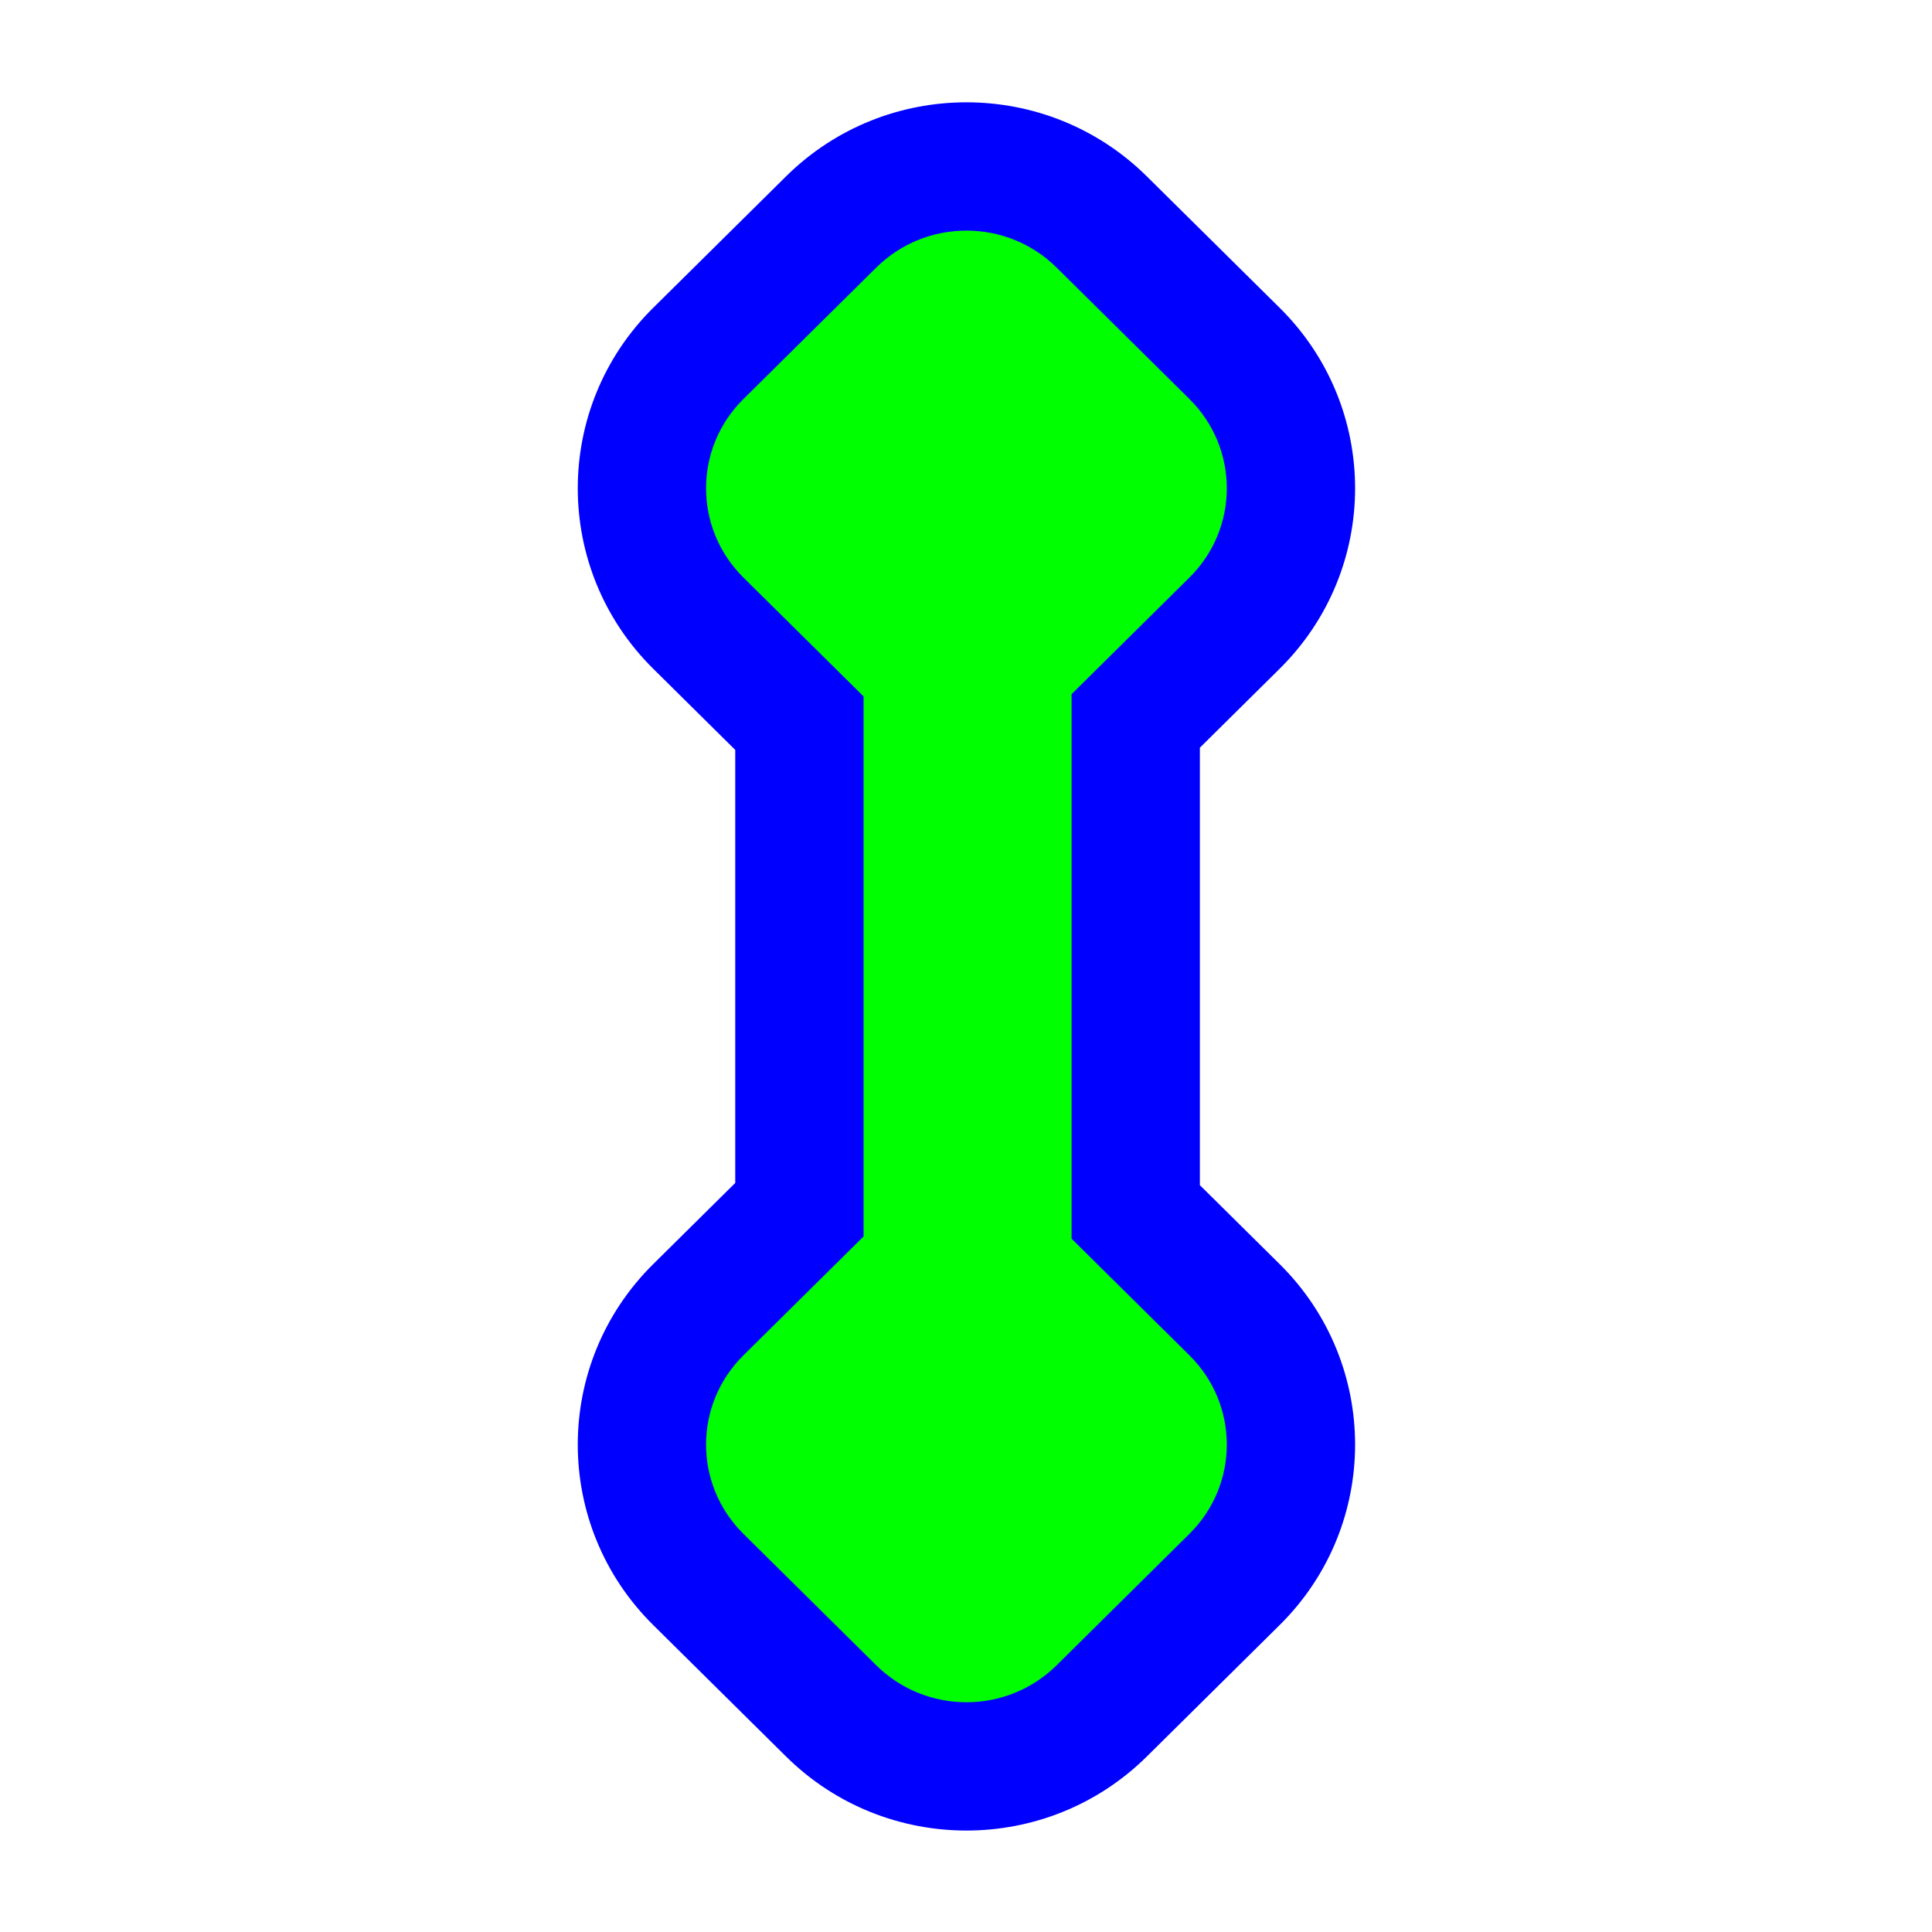
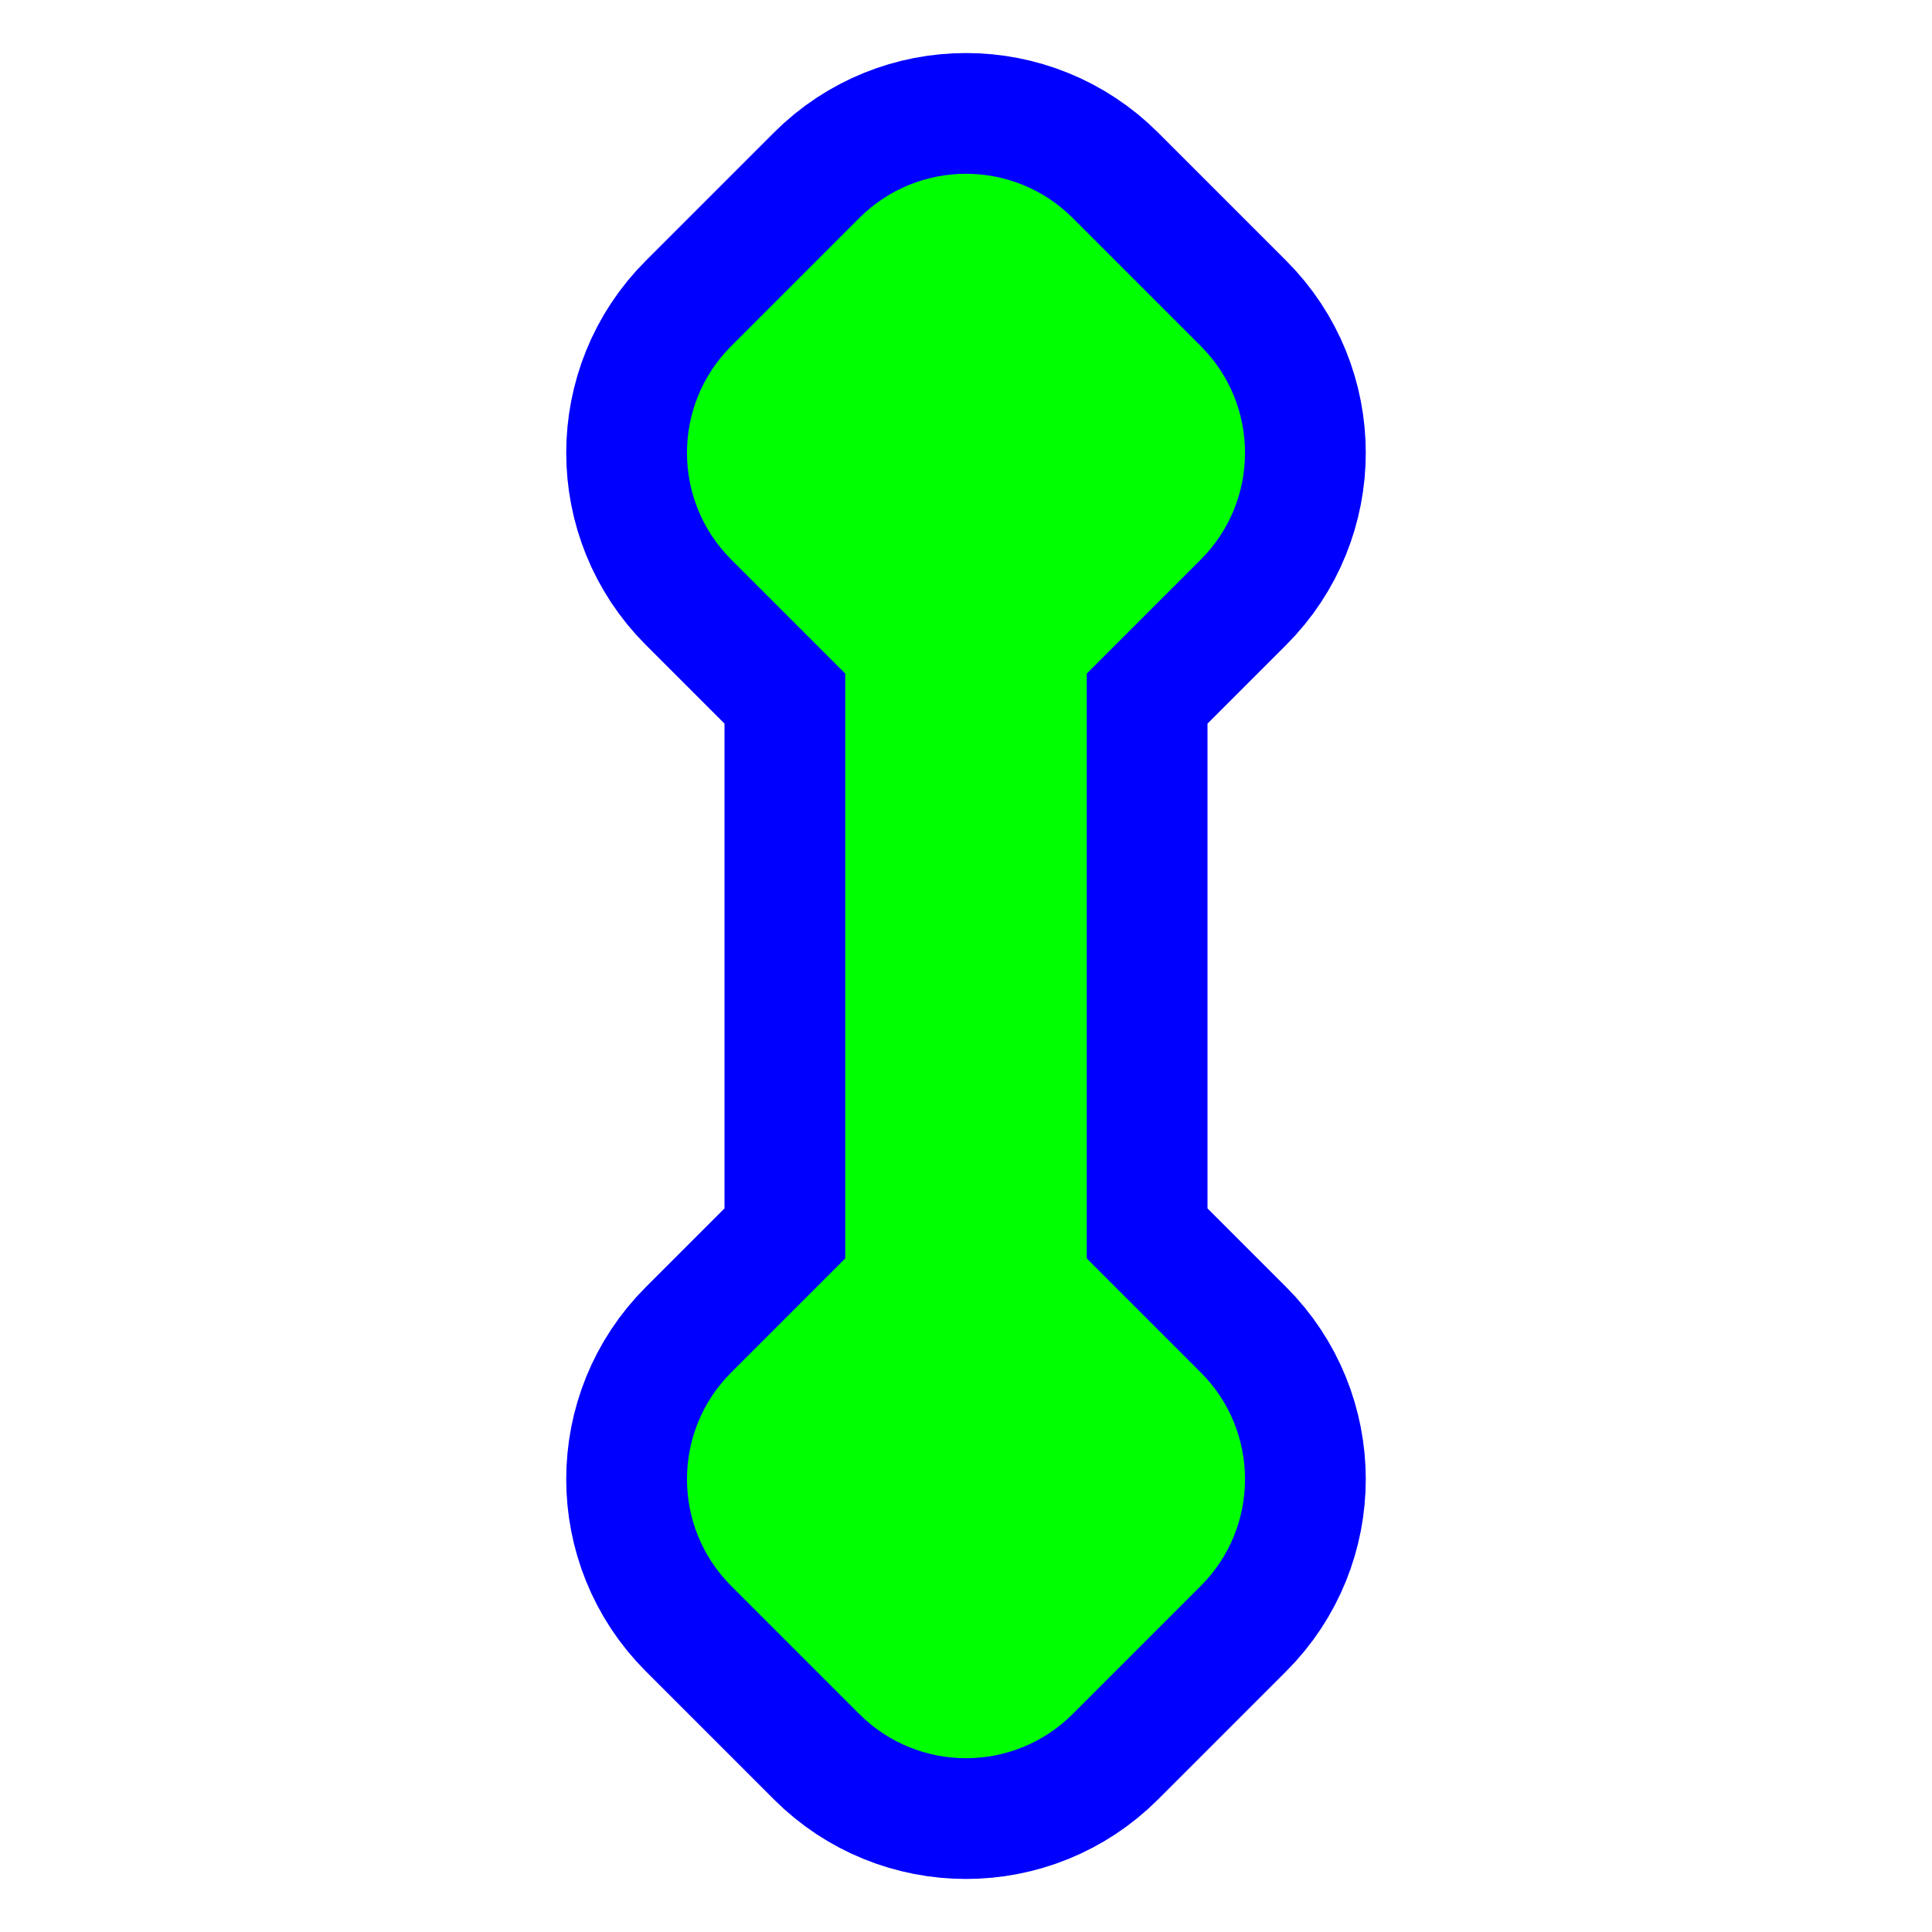
<svg xmlns="http://www.w3.org/2000/svg" width="256" height="256" viewBox="0 0 256 256" fill="none">
-   <path d="M151.962 232.743C138.739 245.828 117.375 245.828 104.153 232.743L86.548 215.321C73.227 202.139 73.227 180.692 86.548 167.509L97.425 156.745V99.369L86.547 88.605C73.227 75.423 73.227 53.976 86.547 40.793L104.153 23.371C117.375 10.286 138.739 10.286 151.961 23.371L169.567 40.793C182.887 53.976 182.887 75.423 169.567 88.605L158.99 99.072V157.042L169.567 167.509C182.887 180.692 182.887 202.139 169.567 215.321L151.962 232.743Z" fill="#0000FF" />
-   <path d="M157.609 76.522C164.207 69.992 164.207 59.406 157.609 52.877L140.003 35.454C133.406 28.925 122.709 28.925 116.111 35.454L98.505 52.877C91.908 59.406 91.908 69.992 98.505 76.522L114.425 92.276V163.838L98.505 179.593C91.908 186.122 91.908 196.708 98.505 203.238L116.111 220.66C122.709 227.189 133.406 227.189 140.004 220.66L157.609 203.238C164.207 196.708 164.207 186.122 157.609 179.593L141.99 164.136V91.978L157.609 76.522Z" fill="#00FF00" />
+   <path id="align-anchor" d="m 112,128 v 32 l 32,-32 z" fill="cyan" opacity=".8" display="none" />
+   <g id="blueprint" display="none">
+     <marker id="square-butt" markerUnits="userSpaceOnUse" overflow="visible">
+       <rect x="-32" y="-32" width="64" height="64" rx="20" ry="20" transform="rotate(45)" fill="context-stroke" />
+     </marker>
+     <path id="arrow-arm" d="M 128,60 v 136" marker-start="url(#square-butt)" marker-end="url(#square-butt)" fill="none" stroke="yellow" stroke-width="32" />
+   </g>
+   <path d="M 96.887,45.857 A 20,20 0 0,0 96.887,74.143 L 112,89.256 V 166.744 L 96.887,181.857 A 20,20 0 0,0 96.887,210.143 L 113.857,227.113 A 20,20 0 0,0 142.143,227.113 L 159.113,210.143 A 20,20 0 0,0 159.113,181.857 L 144,166.744 V 89.256 L 159.113,74.143 A 20,20 0 0,0 159.113,45.857 L 142.143,28.887 A 20,20 0 0,0 113.857,28.887 z" fill="#00FF00" stroke="#0000FF" stroke-width="32" paint-order="stroke fill" />
</svg>
